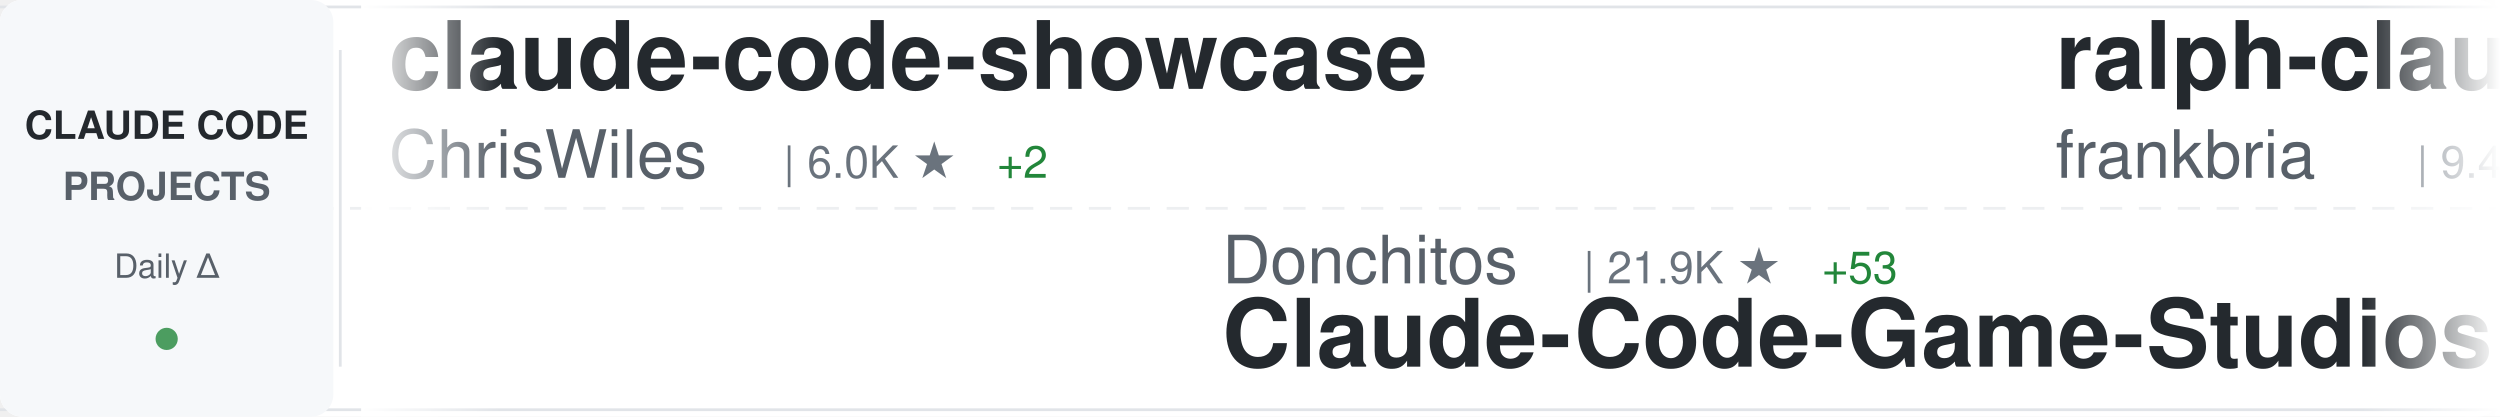
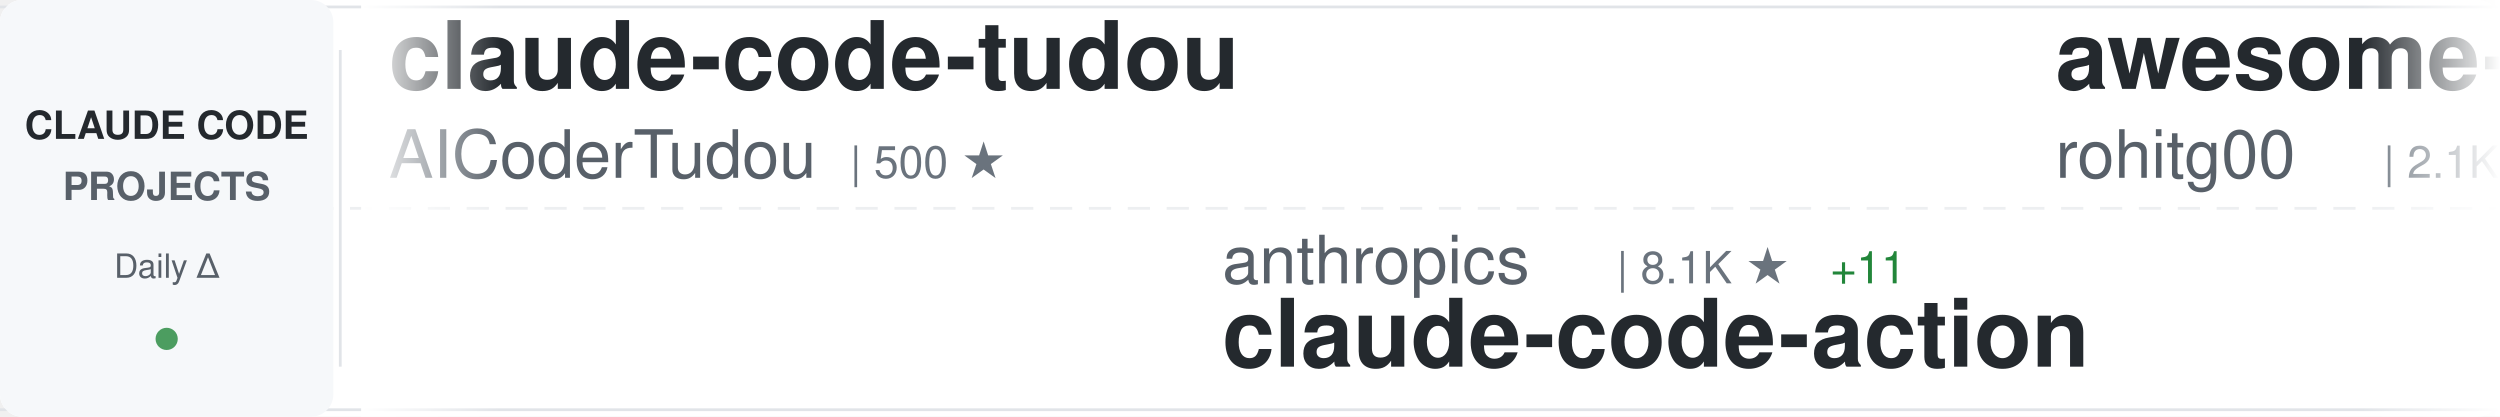
<svg xmlns="http://www.w3.org/2000/svg" width="900" height="150">
  <defs>
    <linearGradient id="awesomeLeftFade" x1="0%" y1="0%" x2="100%" y2="0%">
      <stop offset="0%" style="stop-color:#ffffff;stop-opacity:1" />
      <stop offset="100%" style="stop-color:#ffffff;stop-opacity:0" />
    </linearGradient>
    <linearGradient id="awesomeRightFade" x1="0%" y1="0%" x2="100%" y2="0%">
      <stop offset="0%" style="stop-color:#ffffff;stop-opacity:0" />
      <stop offset="100%" style="stop-color:#ffffff;stop-opacity:1" />
    </linearGradient>
  </defs>
  <rect width="900" height="150" fill="#ffffff" rx="8" />
  <rect x="0" y="2" width="900" height="1" fill="#e1e4e8" />
  <rect x="0" y="147" width="900" height="1" fill="#e1e4e8" />
  <line x1="0" y1="75" x2="900" y2="75" stroke="#e1e4e8" stroke-width="1" stroke-dasharray="8 6" opacity="0.6" />
  <rect x="0" y="0" width="120" height="150" fill="#f6f8fa" rx="8" />
  <text x="60" y="50" font-family="-apple-system, BlinkMacSystemFont, 'Segoe UI', Helvetica, Arial, sans-serif" font-size="14" font-weight="600" fill="#24292e" text-anchor="middle">CLAUDE CODE</text>
  <text x="60" y="72" font-family="-apple-system, BlinkMacSystemFont, 'Segoe UI', Helvetica, Arial, sans-serif" font-size="14" font-weight="600" fill="#586069" text-anchor="middle">PROJECTS</text>
  <text x="60" y="100" font-family="-apple-system, BlinkMacSystemFont, 'Segoe UI', Helvetica, Arial, sans-serif" font-size="12" font-weight="500" fill="#586069" text-anchor="middle">Daily Δ</text>
  <circle cx="60" cy="122" r="4" fill="#22863a" opacity="0.8" />
  <rect x="122" y="18" width="1" height="114" fill="#e1e4e8" />
  <clipPath id="awesomeTickerClip">
    <rect x="130" y="0" width="770" height="150" />
  </clipPath>
  <g clip-path="url(#awesomeTickerClip)">
    <g id="awesomeTickerItems">
      <animateTransform attributeName="transform" attributeType="XML" type="translate" from="0 0" to="-3000 0" dur="54s" repeatCount="indefinite" />
      <g transform="translate(0, 0)">
-         <text x="140" y="32" font-family="-apple-system, BlinkMacSystemFont, 'Segoe UI', Helvetica, Arial, sans-serif" font-size="34" font-weight="600" fill="#24292e">claude-code-showcase</text>
-         <text x="140" y="64" font-family="-apple-system, BlinkMacSystemFont, 'Segoe UI', Helvetica, Arial, sans-serif" font-size="24" font-weight="400" fill="#586069">ChrisWiles</text>
-         <text x="282" y="64" font-family="-apple-system, BlinkMacSystemFont, 'Segoe UI', Helvetica, Arial, sans-serif" font-size="16" font-weight="500" fill="#6a737d">| 6.0K ★</text>
-         <text x="359" y="64" font-family="-apple-system, BlinkMacSystemFont, 'Segoe UI', Helvetica, Arial, sans-serif" font-size="16" font-weight="500" fill="#22863a"> +2</text>
+         <text x="140" y="32" font-family="-apple-system, BlinkMacSystemFont, 'Segoe UI', Helvetica, Arial, sans-serif" font-size="34" font-weight="600" fill="#24292e">claude-code-tudou</text>
+         <text x="140" y="64" font-family="-apple-system, BlinkMacSystemFont, 'Segoe UI', Helvetica, Arial, sans-serif" font-size="24" font-weight="400" fill="#586069">AICoderTudou</text>
+         <text x="306" y="64" font-family="-apple-system, BlinkMacSystemFont, 'Segoe UI', Helvetica, Arial, sans-serif" font-size="16" font-weight="500" fill="#6a737d">| 500 ★</text>
      </g>
      <g transform="translate(300, 0)">
-         <text x="140" y="102" font-family="-apple-system, BlinkMacSystemFont, 'Segoe UI', Helvetica, Arial, sans-serif" font-size="24" font-weight="400" fill="#586069">Donchitos</text>
-         <text x="270" y="102" font-family="-apple-system, BlinkMacSystemFont, 'Segoe UI', Helvetica, Arial, sans-serif" font-size="16" font-weight="500" fill="#6a737d">| 21.9K ★</text>
-         <text x="356" y="102" font-family="-apple-system, BlinkMacSystemFont, 'Segoe UI', Helvetica, Arial, sans-serif" font-size="16" font-weight="500" fill="#22863a"> +53</text>
-         <text x="140" y="132" font-family="-apple-system, BlinkMacSystemFont, 'Segoe UI', Helvetica, Arial, sans-serif" font-size="34" font-weight="600" fill="#24292e">Claude-Code-Game-Studios</text>
+         <text x="140" y="102" font-family="-apple-system, BlinkMacSystemFont, 'Segoe UI', Helvetica, Arial, sans-serif" font-size="24" font-weight="400" fill="#586069">anthropics</text>
+         <text x="282" y="102" font-family="-apple-system, BlinkMacSystemFont, 'Segoe UI', Helvetica, Arial, sans-serif" font-size="16" font-weight="500" fill="#6a737d">| 8.1K ★</text>
+         <text x="359" y="102" font-family="-apple-system, BlinkMacSystemFont, 'Segoe UI', Helvetica, Arial, sans-serif" font-size="16" font-weight="500" fill="#22863a"> +11</text>
+         <text x="140" y="132" font-family="-apple-system, BlinkMacSystemFont, 'Segoe UI', Helvetica, Arial, sans-serif" font-size="34" font-weight="600" fill="#24292e">claude-code-action</text>
      </g>
      <g transform="translate(600, 0)">
-         <text x="140" y="32" font-family="-apple-system, BlinkMacSystemFont, 'Segoe UI', Helvetica, Arial, sans-serif" font-size="34" font-weight="600" fill="#24292e">ralph-claude-code</text>
-         <text x="140" y="64" font-family="-apple-system, BlinkMacSystemFont, 'Segoe UI', Helvetica, Arial, sans-serif" font-size="24" font-weight="400" fill="#586069">frankbria</text>
-         <text x="270" y="64" font-family="-apple-system, BlinkMacSystemFont, 'Segoe UI', Helvetica, Arial, sans-serif" font-size="16" font-weight="500" fill="#6a737d">| 9.4K ★</text>
-         <text x="347" y="64" font-family="-apple-system, BlinkMacSystemFont, 'Segoe UI', Helvetica, Arial, sans-serif" font-size="16" font-weight="500" fill="#22863a"> +21</text>
+         <text x="140" y="32" font-family="-apple-system, BlinkMacSystemFont, 'Segoe UI', Helvetica, Arial, sans-serif" font-size="34" font-weight="600" fill="#24292e">awesome-claude-code-tool...</text>
+         <text x="140" y="64" font-family="-apple-system, BlinkMacSystemFont, 'Segoe UI', Helvetica, Arial, sans-serif" font-size="24" font-weight="400" fill="#586069">rohitg00</text>
+         <text x="258" y="64" font-family="-apple-system, BlinkMacSystemFont, 'Segoe UI', Helvetica, Arial, sans-serif" font-size="16" font-weight="500" fill="#6a737d">| 2.1K ★</text>
+         <text x="335" y="64" font-family="-apple-system, BlinkMacSystemFont, 'Segoe UI', Helvetica, Arial, sans-serif" font-size="16" font-weight="500" fill="#22863a"> +12</text>
      </g>
      <g transform="translate(900, 0)">
-         <text x="140" y="102" font-family="-apple-system, BlinkMacSystemFont, 'Segoe UI', Helvetica, Arial, sans-serif" font-size="24" font-weight="400" fill="#586069">edmund-io</text>
-         <text x="270" y="102" font-family="-apple-system, BlinkMacSystemFont, 'Segoe UI', Helvetica, Arial, sans-serif" font-size="16" font-weight="500" fill="#6a737d">| 1.5K ★</text>
-         <text x="347" y="102" font-family="-apple-system, BlinkMacSystemFont, 'Segoe UI', Helvetica, Arial, sans-serif" font-size="16" font-weight="500" fill="#22863a"> +3</text>
-         <text x="140" y="132" font-family="-apple-system, BlinkMacSystemFont, 'Segoe UI', Helvetica, Arial, sans-serif" font-size="34" font-weight="600" fill="#24292e">edmunds-claude-code</text>
-       </g>
-       <g transform="translate(1200, 0)">
-         <text x="140" y="32" font-family="-apple-system, BlinkMacSystemFont, 'Segoe UI', Helvetica, Arial, sans-serif" font-size="34" font-weight="600" fill="#24292e">claude-code-security-rev...</text>
-         <text x="140" y="64" font-family="-apple-system, BlinkMacSystemFont, 'Segoe UI', Helvetica, Arial, sans-serif" font-size="24" font-weight="400" fill="#586069">anthropics</text>
-         <text x="282" y="64" font-family="-apple-system, BlinkMacSystemFont, 'Segoe UI', Helvetica, Arial, sans-serif" font-size="16" font-weight="500" fill="#6a737d">| 5.3K ★</text>
-         <text x="359" y="64" font-family="-apple-system, BlinkMacSystemFont, 'Segoe UI', Helvetica, Arial, sans-serif" font-size="16" font-weight="500" fill="#22863a"> +8</text>
-       </g>
-       <g transform="translate(1500, 0)">
-         <text x="140" y="102" font-family="-apple-system, BlinkMacSystemFont, 'Segoe UI', Helvetica, Arial, sans-serif" font-size="24" font-weight="400" fill="#586069">zstmfhy</text>
-         <text x="246" y="102" font-family="-apple-system, BlinkMacSystemFont, 'Segoe UI', Helvetica, Arial, sans-serif" font-size="16" font-weight="500" fill="#6a737d">| 190 ★</text>
-         <text x="140" y="132" font-family="-apple-system, BlinkMacSystemFont, 'Segoe UI', Helvetica, Arial, sans-serif" font-size="34" font-weight="600" fill="#24292e">Claude-code</text>
-       </g>
-       <g transform="translate(1800, 0)">
-         <text x="140" y="32" font-family="-apple-system, BlinkMacSystemFont, 'Segoe UI', Helvetica, Arial, sans-serif" font-size="34" font-weight="600" fill="#24292e">claude-code-workflows</text>
-         <text x="140" y="64" font-family="-apple-system, BlinkMacSystemFont, 'Segoe UI', Helvetica, Arial, sans-serif" font-size="24" font-weight="400" fill="#586069">OneRedOak</text>
-         <text x="270" y="64" font-family="-apple-system, BlinkMacSystemFont, 'Segoe UI', Helvetica, Arial, sans-serif" font-size="16" font-weight="500" fill="#6a737d">| 3.8K ★</text>
-       </g>
-       <g transform="translate(2100, 0)">
-         <text x="140" y="102" font-family="-apple-system, BlinkMacSystemFont, 'Segoe UI', Helvetica, Arial, sans-serif" font-size="24" font-weight="400" fill="#586069">ding113</text>
-         <text x="246" y="102" font-family="-apple-system, BlinkMacSystemFont, 'Segoe UI', Helvetica, Arial, sans-serif" font-size="16" font-weight="500" fill="#6a737d">| 3.1K ★</text>
-         <text x="323" y="102" font-family="-apple-system, BlinkMacSystemFont, 'Segoe UI', Helvetica, Arial, sans-serif" font-size="16" font-weight="500" fill="#22863a"> +7</text>
-         <text x="140" y="132" font-family="-apple-system, BlinkMacSystemFont, 'Segoe UI', Helvetica, Arial, sans-serif" font-size="34" font-weight="600" fill="#24292e">claude-code-hub</text>
-       </g>
-       <g transform="translate(2400, 0)">
-         <text x="140" y="32" font-family="-apple-system, BlinkMacSystemFont, 'Segoe UI', Helvetica, Arial, sans-serif" font-size="34" font-weight="600" fill="#24292e">claude-code-my-workflow</text>
-         <text x="140" y="64" font-family="-apple-system, BlinkMacSystemFont, 'Segoe UI', Helvetica, Arial, sans-serif" font-size="24" font-weight="400" fill="#586069">pedrohcgs</text>
-         <text x="270" y="64" font-family="-apple-system, BlinkMacSystemFont, 'Segoe UI', Helvetica, Arial, sans-serif" font-size="16" font-weight="500" fill="#6a737d">| 1.3K ★</text>
-         <text x="347" y="64" font-family="-apple-system, BlinkMacSystemFont, 'Segoe UI', Helvetica, Arial, sans-serif" font-size="16" font-weight="500" fill="#22863a"> +5</text>
-       </g>
-       <g transform="translate(2700, 0)">
        <text x="140" y="102" font-family="-apple-system, BlinkMacSystemFont, 'Segoe UI', Helvetica, Arial, sans-serif" font-size="24" font-weight="400" fill="#586069">sugyan</text>
        <text x="234" y="102" font-family="-apple-system, BlinkMacSystemFont, 'Segoe UI', Helvetica, Arial, sans-serif" font-size="16" font-weight="500" fill="#6a737d">| 1.1K ★</text>
        <text x="140" y="132" font-family="-apple-system, BlinkMacSystemFont, 'Segoe UI', Helvetica, Arial, sans-serif" font-size="34" font-weight="600" fill="#24292e">claude-code-webui</text>
      </g>
+       <g transform="translate(1200, 0)">
+         <text x="140" y="32" font-family="-apple-system, BlinkMacSystemFont, 'Segoe UI', Helvetica, Arial, sans-serif" font-size="34" font-weight="600" fill="#24292e">andrej-karpathy-skills</text>
+         <text x="140" y="64" font-family="-apple-system, BlinkMacSystemFont, 'Segoe UI', Helvetica, Arial, sans-serif" font-size="24" font-weight="400" fill="#586069">multica-ai</text>
+         <text x="282" y="64" font-family="-apple-system, BlinkMacSystemFont, 'Segoe UI', Helvetica, Arial, sans-serif" font-size="16" font-weight="500" fill="#6a737d">| 178.3K ★</text>
+         <text x="377" y="64" font-family="-apple-system, BlinkMacSystemFont, 'Segoe UI', Helvetica, Arial, sans-serif" font-size="16" font-weight="500" fill="#22863a"> +759</text>
+       </g>
+       <g transform="translate(1500, 0)">
+         <text x="140" y="102" font-family="-apple-system, BlinkMacSystemFont, 'Segoe UI', Helvetica, Arial, sans-serif" font-size="24" font-weight="400" fill="#586069">carlvellotti</text>
+         <text x="306" y="102" font-family="-apple-system, BlinkMacSystemFont, 'Segoe UI', Helvetica, Arial, sans-serif" font-size="16" font-weight="500" fill="#6a737d">| 2.1K ★</text>
+         <text x="140" y="132" font-family="-apple-system, BlinkMacSystemFont, 'Segoe UI', Helvetica, Arial, sans-serif" font-size="34" font-weight="600" fill="#24292e">claude-code-pm-course</text>
+       </g>
+       <g transform="translate(1800, 0)">
+         <text x="140" y="32" font-family="-apple-system, BlinkMacSystemFont, 'Segoe UI', Helvetica, Arial, sans-serif" font-size="34" font-weight="600" fill="#24292e">claude_codex_bridge</text>
+         <text x="140" y="64" font-family="-apple-system, BlinkMacSystemFont, 'Segoe UI', Helvetica, Arial, sans-serif" font-size="24" font-weight="400" fill="#586069">SeemSeam</text>
+         <text x="258" y="64" font-family="-apple-system, BlinkMacSystemFont, 'Segoe UI', Helvetica, Arial, sans-serif" font-size="16" font-weight="500" fill="#6a737d">| 3.0K ★</text>
+         <text x="335" y="64" font-family="-apple-system, BlinkMacSystemFont, 'Segoe UI', Helvetica, Arial, sans-serif" font-size="16" font-weight="500" fill="#22863a"> +6</text>
+       </g>
+       <g transform="translate(2100, 0)">
+         <text x="140" y="102" font-family="-apple-system, BlinkMacSystemFont, 'Segoe UI', Helvetica, Arial, sans-serif" font-size="24" font-weight="400" fill="#586069">lintsinghua</text>
+         <text x="294" y="102" font-family="-apple-system, BlinkMacSystemFont, 'Segoe UI', Helvetica, Arial, sans-serif" font-size="16" font-weight="500" fill="#6a737d">| 3.7K ★</text>
+         <text x="371" y="102" font-family="-apple-system, BlinkMacSystemFont, 'Segoe UI', Helvetica, Arial, sans-serif" font-size="16" font-weight="500" fill="#22863a"> +9</text>
+         <text x="140" y="132" font-family="-apple-system, BlinkMacSystemFont, 'Segoe UI', Helvetica, Arial, sans-serif" font-size="34" font-weight="600" fill="#24292e">claude-code-book</text>
+       </g>
+       <g transform="translate(2400, 0)">
+         <text x="140" y="32" font-family="-apple-system, BlinkMacSystemFont, 'Segoe UI', Helvetica, Arial, sans-serif" font-size="34" font-weight="600" fill="#24292e">Claude-Code-Workflow</text>
+         <text x="140" y="64" font-family="-apple-system, BlinkMacSystemFont, 'Segoe UI', Helvetica, Arial, sans-serif" font-size="24" font-weight="400" fill="#586069">catlog22</text>
+         <text x="258" y="64" font-family="-apple-system, BlinkMacSystemFont, 'Segoe UI', Helvetica, Arial, sans-serif" font-size="16" font-weight="500" fill="#6a737d">| 2.1K ★</text>
+         <text x="335" y="64" font-family="-apple-system, BlinkMacSystemFont, 'Segoe UI', Helvetica, Arial, sans-serif" font-size="16" font-weight="500" fill="#22863a"> +1</text>
+       </g>
+       <g transform="translate(2700, 0)">
+         <text x="140" y="102" font-family="-apple-system, BlinkMacSystemFont, 'Segoe UI', Helvetica, Arial, sans-serif" font-size="24" font-weight="400" fill="#586069">router-for-me</text>
+         <text x="318" y="102" font-family="-apple-system, BlinkMacSystemFont, 'Segoe UI', Helvetica, Arial, sans-serif" font-size="16" font-weight="500" fill="#6a737d">| 37.8K ★</text>
+         <text x="404" y="102" font-family="-apple-system, BlinkMacSystemFont, 'Segoe UI', Helvetica, Arial, sans-serif" font-size="16" font-weight="500" fill="#22863a"> +81</text>
+         <text x="140" y="132" font-family="-apple-system, BlinkMacSystemFont, 'Segoe UI', Helvetica, Arial, sans-serif" font-size="34" font-weight="600" fill="#24292e">CLIProxyAPI</text>
+       </g>
      <g transform="translate(3000, 0)">
-         <text x="140" y="32" font-family="-apple-system, BlinkMacSystemFont, 'Segoe UI', Helvetica, Arial, sans-serif" font-size="34" font-weight="600" fill="#24292e">claude-code-showcase</text>
-         <text x="140" y="64" font-family="-apple-system, BlinkMacSystemFont, 'Segoe UI', Helvetica, Arial, sans-serif" font-size="24" font-weight="400" fill="#586069">ChrisWiles</text>
-         <text x="282" y="64" font-family="-apple-system, BlinkMacSystemFont, 'Segoe UI', Helvetica, Arial, sans-serif" font-size="16" font-weight="500" fill="#6a737d">| 6.0K ★</text>
-         <text x="359" y="64" font-family="-apple-system, BlinkMacSystemFont, 'Segoe UI', Helvetica, Arial, sans-serif" font-size="16" font-weight="500" fill="#22863a"> +2</text>
+         <text x="140" y="32" font-family="-apple-system, BlinkMacSystemFont, 'Segoe UI', Helvetica, Arial, sans-serif" font-size="34" font-weight="600" fill="#24292e">claude-code-tudou</text>
+         <text x="140" y="64" font-family="-apple-system, BlinkMacSystemFont, 'Segoe UI', Helvetica, Arial, sans-serif" font-size="24" font-weight="400" fill="#586069">AICoderTudou</text>
+         <text x="306" y="64" font-family="-apple-system, BlinkMacSystemFont, 'Segoe UI', Helvetica, Arial, sans-serif" font-size="16" font-weight="500" fill="#6a737d">| 500 ★</text>
      </g>
      <g transform="translate(3300, 0)">
-         <text x="140" y="102" font-family="-apple-system, BlinkMacSystemFont, 'Segoe UI', Helvetica, Arial, sans-serif" font-size="24" font-weight="400" fill="#586069">Donchitos</text>
-         <text x="270" y="102" font-family="-apple-system, BlinkMacSystemFont, 'Segoe UI', Helvetica, Arial, sans-serif" font-size="16" font-weight="500" fill="#6a737d">| 21.9K ★</text>
-         <text x="356" y="102" font-family="-apple-system, BlinkMacSystemFont, 'Segoe UI', Helvetica, Arial, sans-serif" font-size="16" font-weight="500" fill="#22863a"> +53</text>
-         <text x="140" y="132" font-family="-apple-system, BlinkMacSystemFont, 'Segoe UI', Helvetica, Arial, sans-serif" font-size="34" font-weight="600" fill="#24292e">Claude-Code-Game-Studios</text>
+         <text x="140" y="102" font-family="-apple-system, BlinkMacSystemFont, 'Segoe UI', Helvetica, Arial, sans-serif" font-size="24" font-weight="400" fill="#586069">anthropics</text>
+         <text x="282" y="102" font-family="-apple-system, BlinkMacSystemFont, 'Segoe UI', Helvetica, Arial, sans-serif" font-size="16" font-weight="500" fill="#6a737d">| 8.1K ★</text>
+         <text x="359" y="102" font-family="-apple-system, BlinkMacSystemFont, 'Segoe UI', Helvetica, Arial, sans-serif" font-size="16" font-weight="500" fill="#22863a"> +11</text>
+         <text x="140" y="132" font-family="-apple-system, BlinkMacSystemFont, 'Segoe UI', Helvetica, Arial, sans-serif" font-size="34" font-weight="600" fill="#24292e">claude-code-action</text>
      </g>
      <g transform="translate(3600, 0)">
-         <text x="140" y="32" font-family="-apple-system, BlinkMacSystemFont, 'Segoe UI', Helvetica, Arial, sans-serif" font-size="34" font-weight="600" fill="#24292e">ralph-claude-code</text>
-         <text x="140" y="64" font-family="-apple-system, BlinkMacSystemFont, 'Segoe UI', Helvetica, Arial, sans-serif" font-size="24" font-weight="400" fill="#586069">frankbria</text>
-         <text x="270" y="64" font-family="-apple-system, BlinkMacSystemFont, 'Segoe UI', Helvetica, Arial, sans-serif" font-size="16" font-weight="500" fill="#6a737d">| 9.4K ★</text>
-         <text x="347" y="64" font-family="-apple-system, BlinkMacSystemFont, 'Segoe UI', Helvetica, Arial, sans-serif" font-size="16" font-weight="500" fill="#22863a"> +21</text>
+         <text x="140" y="32" font-family="-apple-system, BlinkMacSystemFont, 'Segoe UI', Helvetica, Arial, sans-serif" font-size="34" font-weight="600" fill="#24292e">awesome-claude-code-tool...</text>
+         <text x="140" y="64" font-family="-apple-system, BlinkMacSystemFont, 'Segoe UI', Helvetica, Arial, sans-serif" font-size="24" font-weight="400" fill="#586069">rohitg00</text>
+         <text x="258" y="64" font-family="-apple-system, BlinkMacSystemFont, 'Segoe UI', Helvetica, Arial, sans-serif" font-size="16" font-weight="500" fill="#6a737d">| 2.1K ★</text>
+         <text x="335" y="64" font-family="-apple-system, BlinkMacSystemFont, 'Segoe UI', Helvetica, Arial, sans-serif" font-size="16" font-weight="500" fill="#22863a"> +12</text>
      </g>
      <g transform="translate(3900, 0)">
-         <text x="140" y="102" font-family="-apple-system, BlinkMacSystemFont, 'Segoe UI', Helvetica, Arial, sans-serif" font-size="24" font-weight="400" fill="#586069">edmund-io</text>
-         <text x="270" y="102" font-family="-apple-system, BlinkMacSystemFont, 'Segoe UI', Helvetica, Arial, sans-serif" font-size="16" font-weight="500" fill="#6a737d">| 1.5K ★</text>
-         <text x="347" y="102" font-family="-apple-system, BlinkMacSystemFont, 'Segoe UI', Helvetica, Arial, sans-serif" font-size="16" font-weight="500" fill="#22863a"> +3</text>
-         <text x="140" y="132" font-family="-apple-system, BlinkMacSystemFont, 'Segoe UI', Helvetica, Arial, sans-serif" font-size="34" font-weight="600" fill="#24292e">edmunds-claude-code</text>
+         <text x="140" y="102" font-family="-apple-system, BlinkMacSystemFont, 'Segoe UI', Helvetica, Arial, sans-serif" font-size="24" font-weight="400" fill="#586069">sugyan</text>
+         <text x="234" y="102" font-family="-apple-system, BlinkMacSystemFont, 'Segoe UI', Helvetica, Arial, sans-serif" font-size="16" font-weight="500" fill="#6a737d">| 1.1K ★</text>
+         <text x="140" y="132" font-family="-apple-system, BlinkMacSystemFont, 'Segoe UI', Helvetica, Arial, sans-serif" font-size="34" font-weight="600" fill="#24292e">claude-code-webui</text>
      </g>
    </g>
  </g>
  <rect x="130" y="0" width="50" height="150" fill="url(#awesomeLeftFade)" />
  <rect x="850" y="0" width="50" height="150" fill="url(#awesomeRightFade)" />
</svg>
